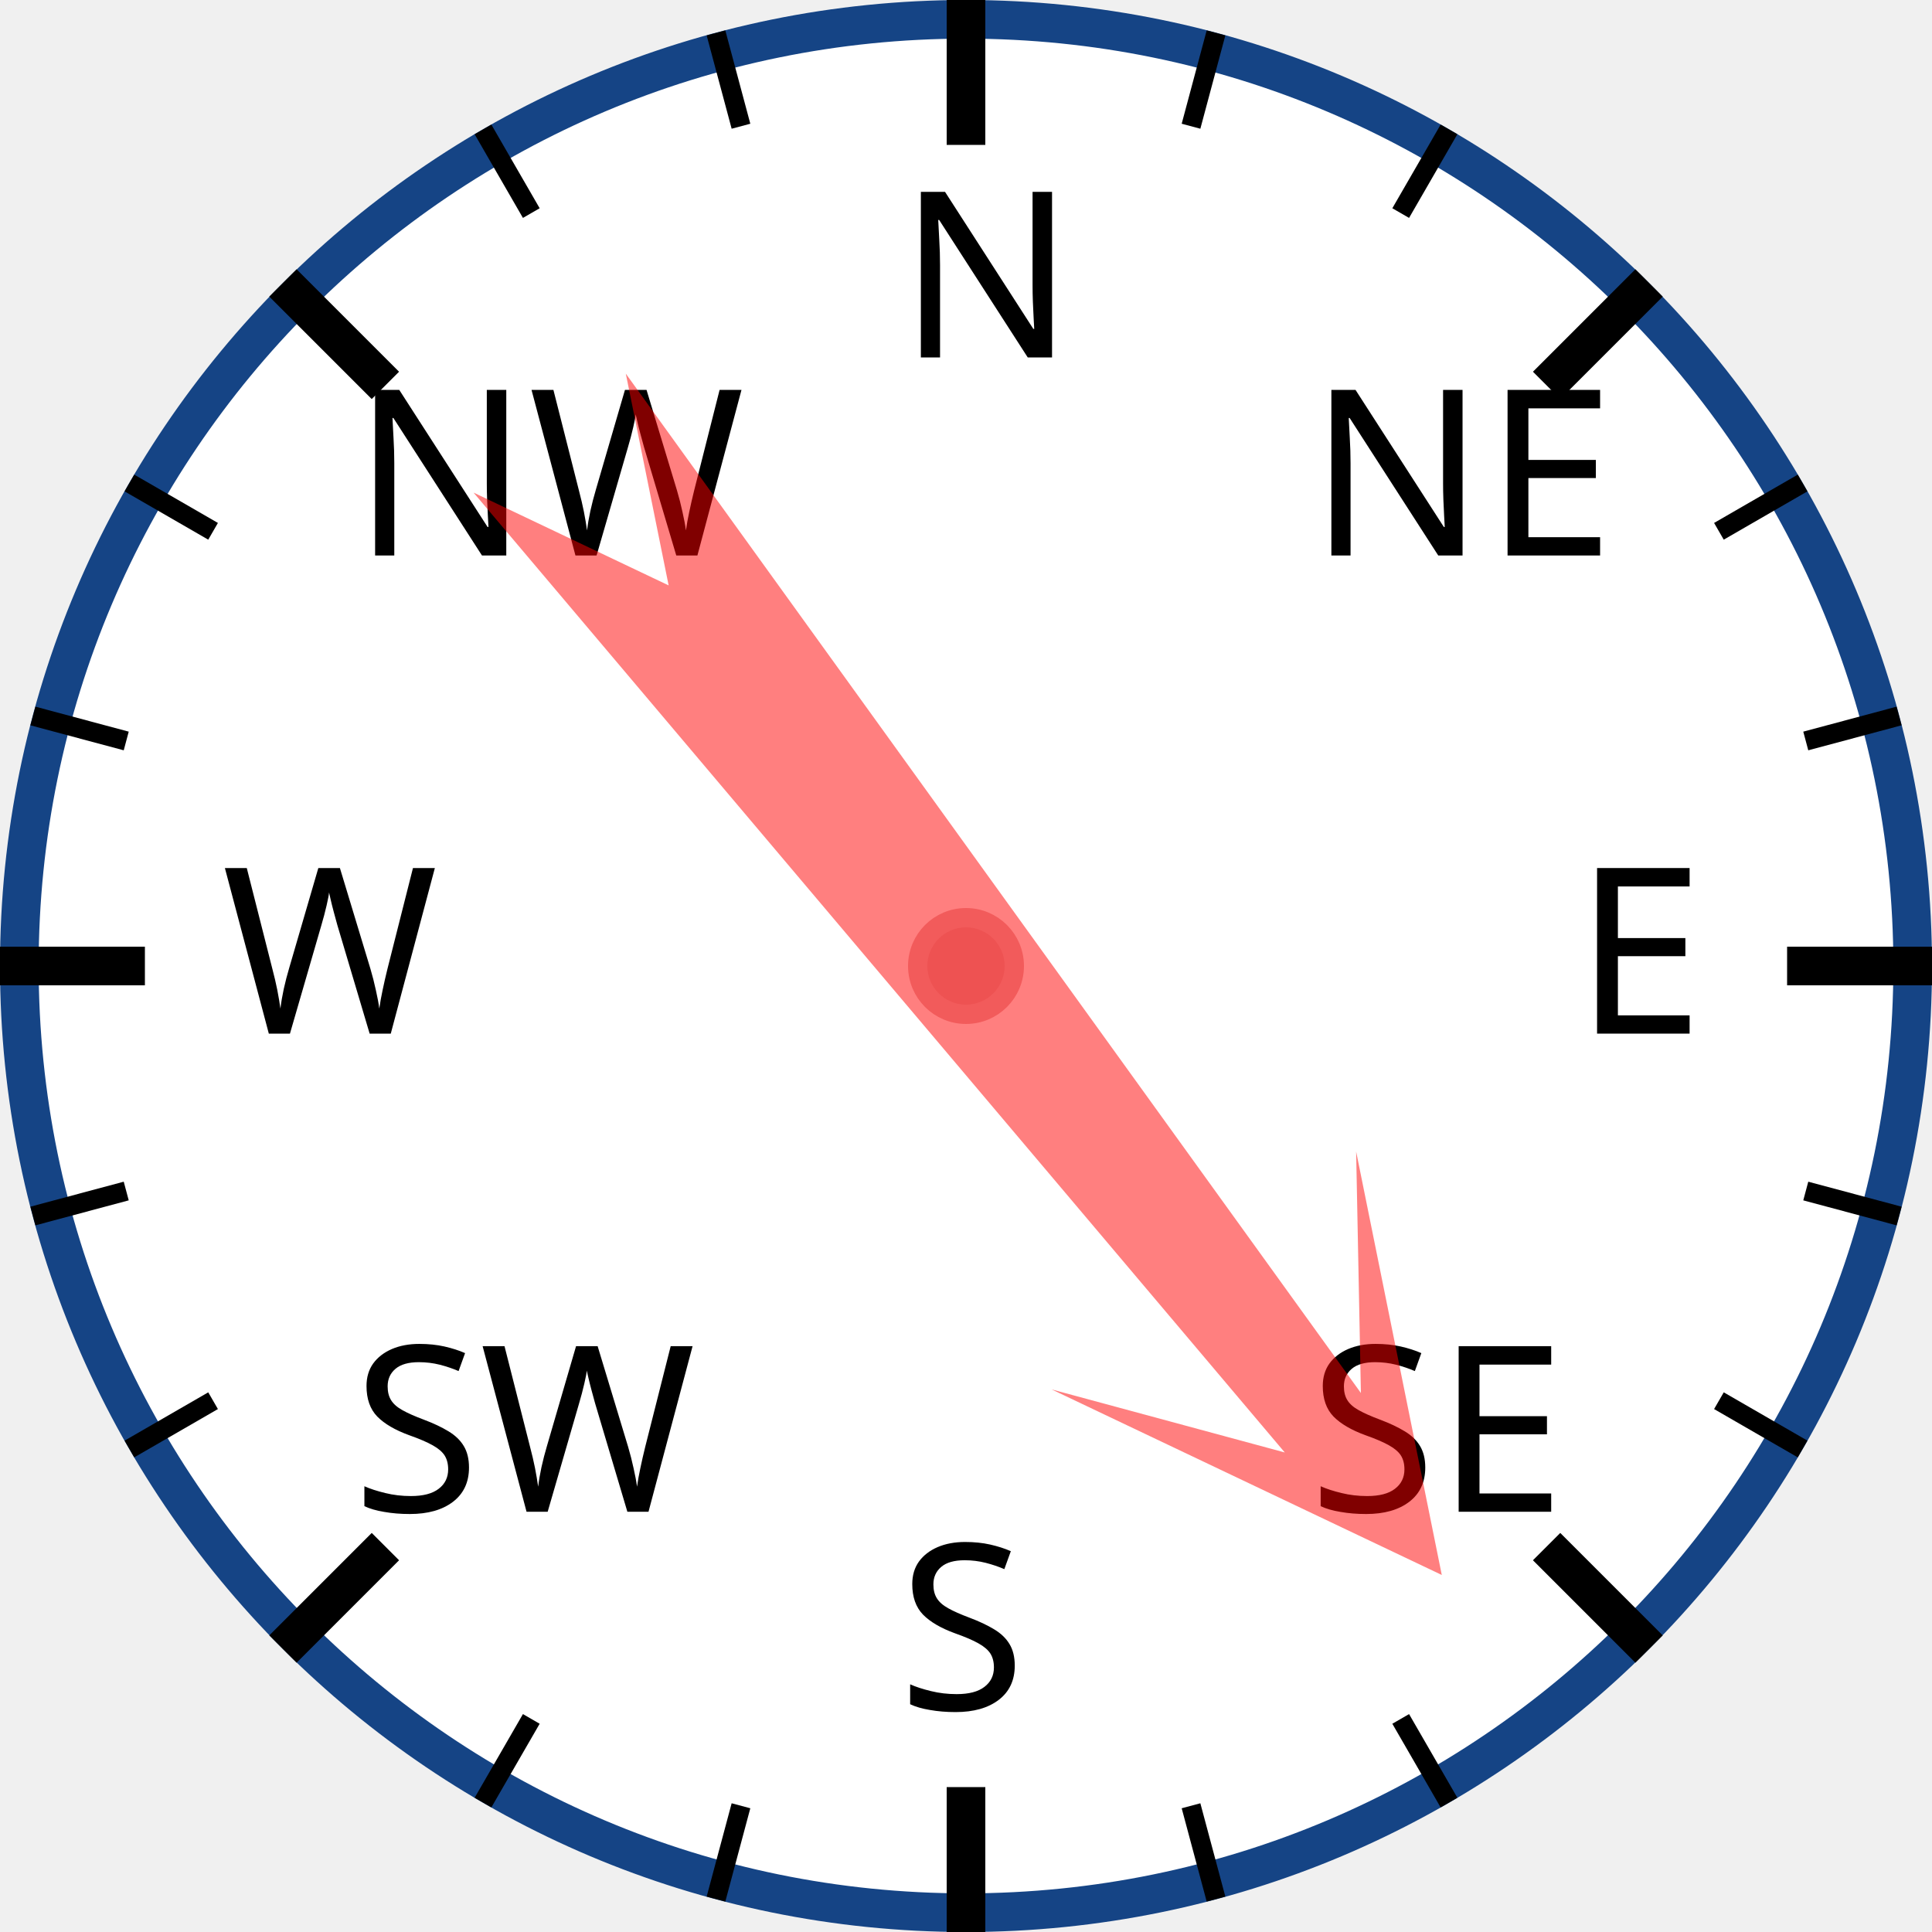
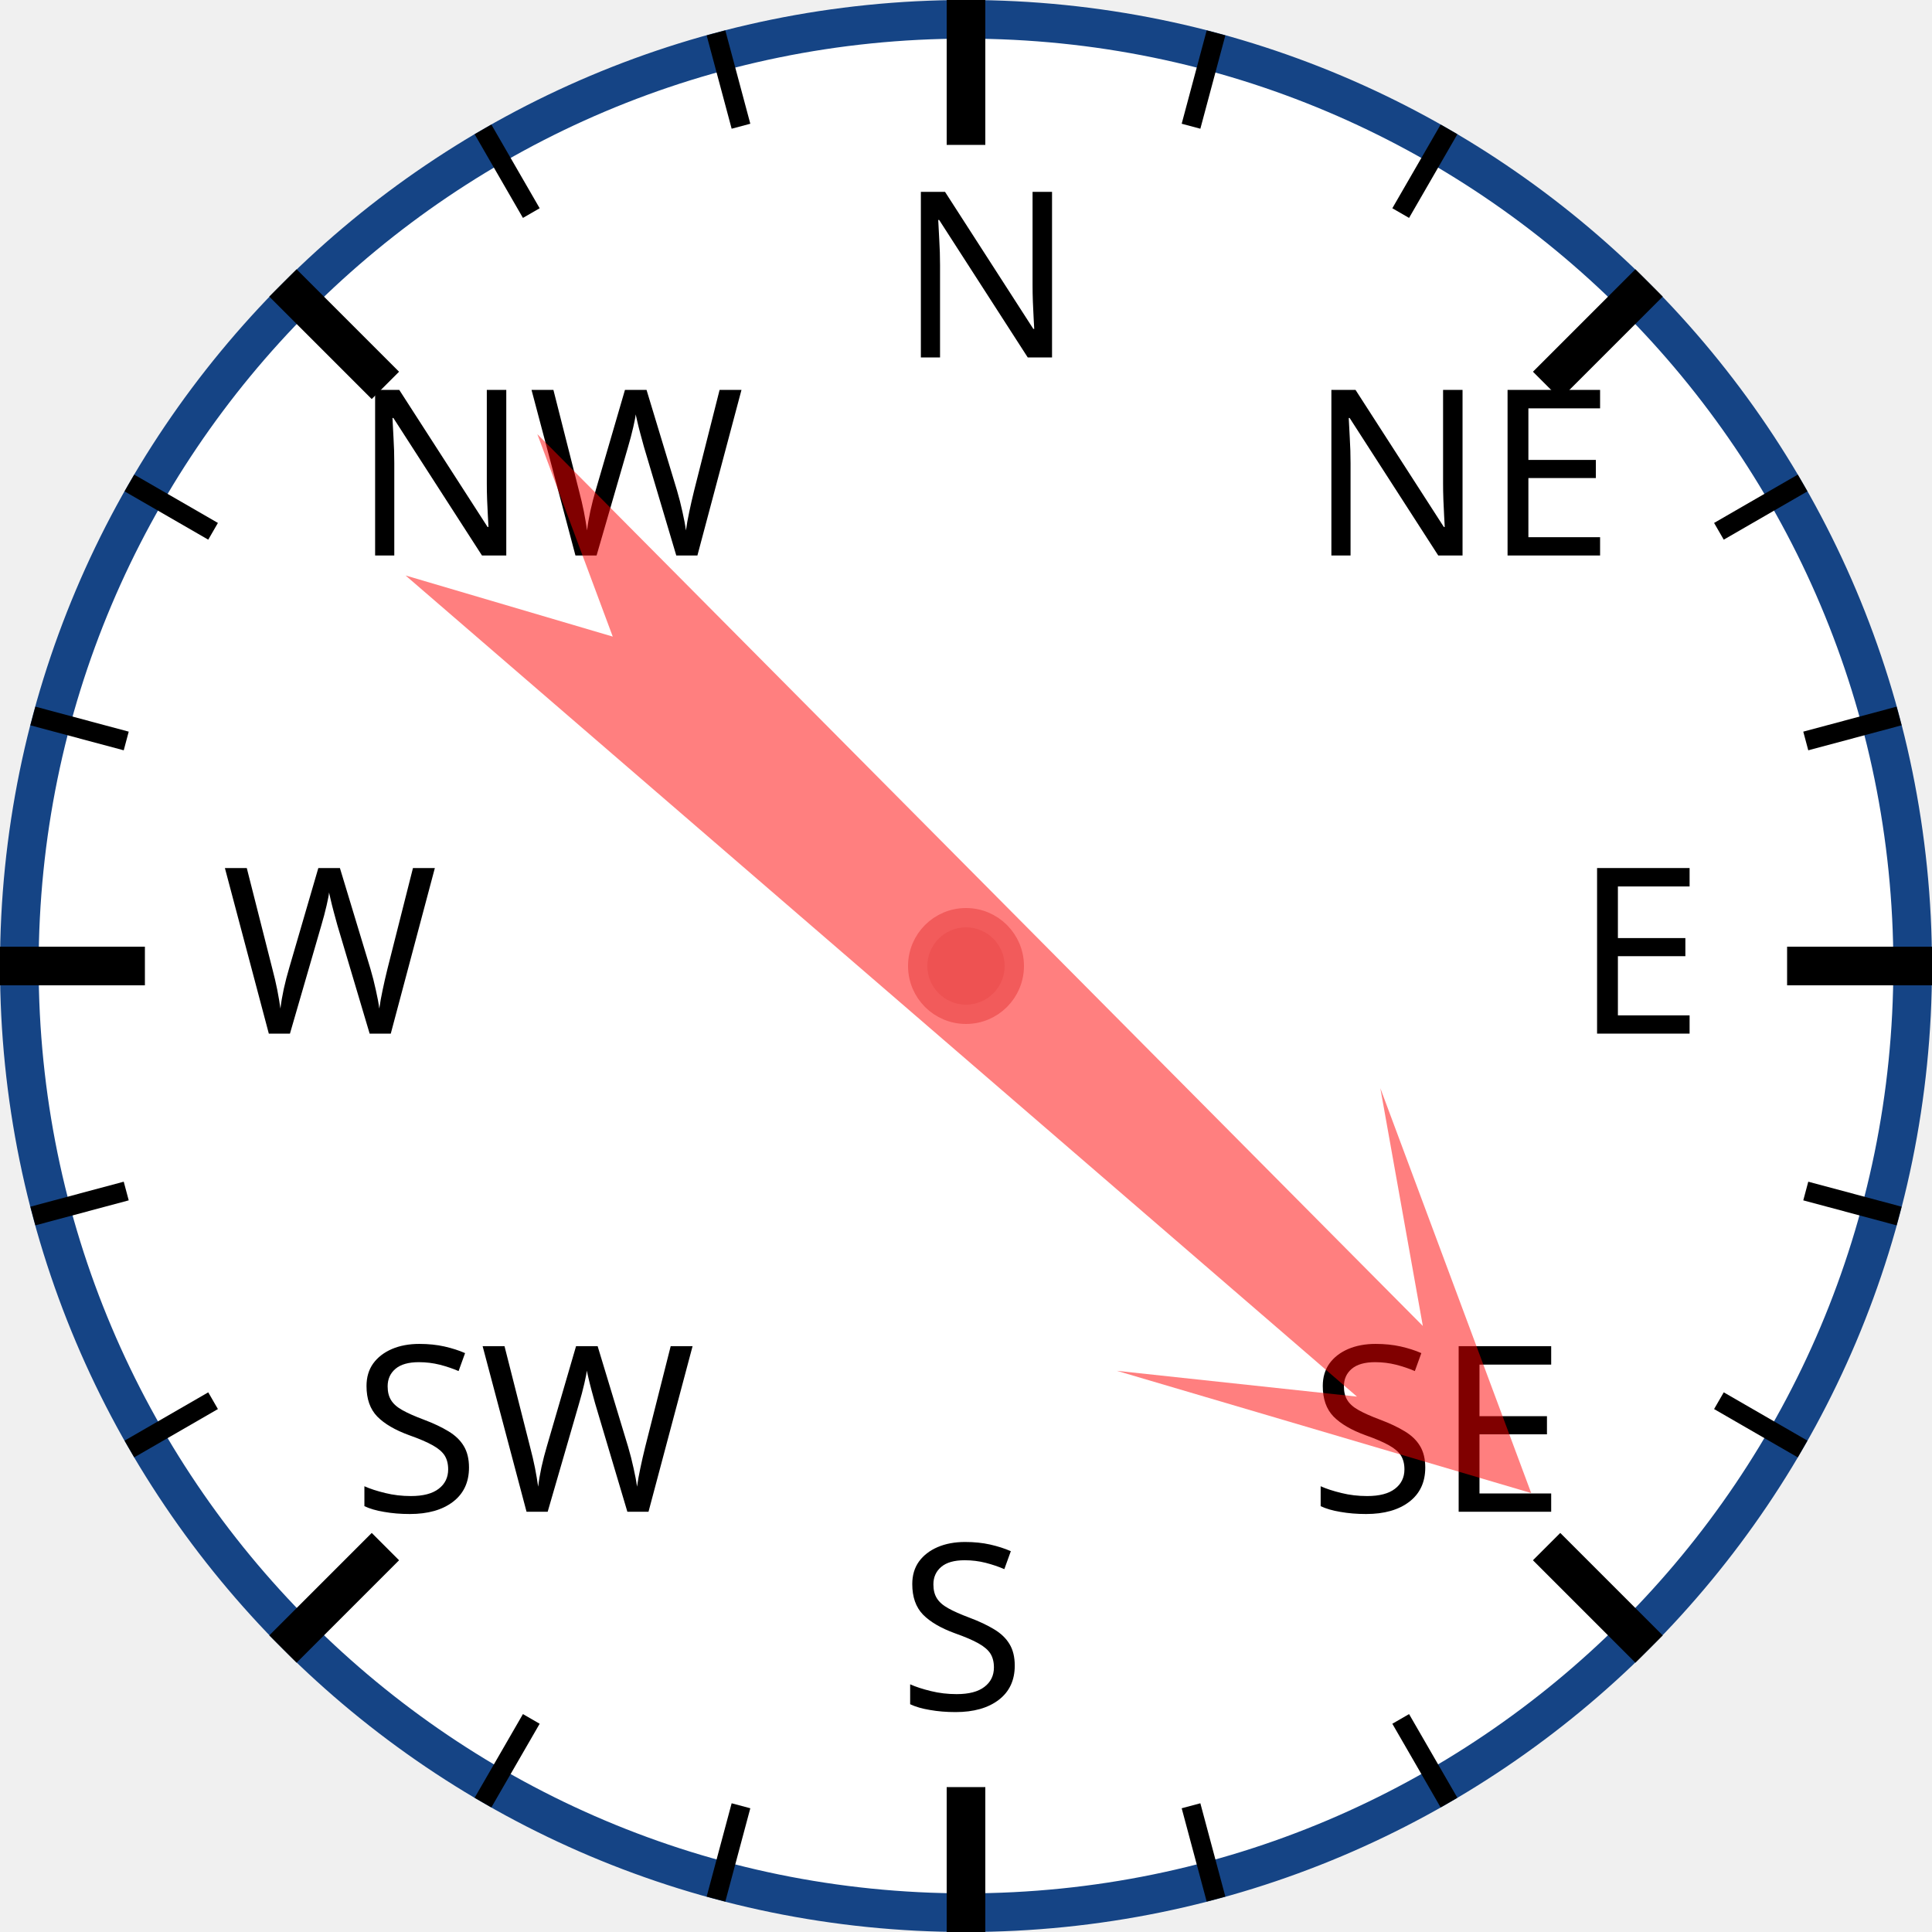
<svg xmlns="http://www.w3.org/2000/svg" width="120px" height="120px" viewBox="0 0 200 200">
  <circle cx="100" cy="100" r="98" style="fill: white; stroke: #154485; stroke-width: 4;" />
  <text x="93.0" y="37.0" style="font-family: sans-serif; font-size: 18pt;">N</text>
  <line x1="100.0" y1="0.0" x2="100.0" y2="15.0" style="stroke: black; stroke-width: 4;" />
  <line x1="74.118" y1="3.407" x2="76.706" y2="13.067" style="stroke: black; stroke-width: 2;" />
  <line x1="50" y1="13.397" x2="55" y2="22.058" style="stroke: black; stroke-width: 2;" />
  <text x="36.503" y="57.503" style="font-family: sans-serif; font-size: 18pt;">NW</text>
  <line x1="29.289" y1="29.289" x2="39.896" y2="39.896" style="stroke: black; stroke-width: 4;" />
  <line x1="13.397" y1="50" x2="22.058" y2="55" style="stroke: black; stroke-width: 2;" />
  <line x1="3.407" y1="74.118" x2="13.067" y2="76.706" style="stroke: black; stroke-width: 2;" />
  <text x="23.0" y="107.0" style="font-family: sans-serif; font-size: 18pt;">W</text>
  <line x1="0.0" y1="100.0" x2="15.0" y2="100.0" style="stroke: black; stroke-width: 4;" />
  <line x1="3.407" y1="125.882" x2="13.067" y2="123.294" style="stroke: black; stroke-width: 2;" />
  <line x1="13.397" y1="150" x2="22.058" y2="145" style="stroke: black; stroke-width: 2;" />
  <text x="36.503" y="156.497" style="font-family: sans-serif; font-size: 18pt;">SW</text>
  <line x1="29.289" y1="170.711" x2="39.896" y2="160.104" style="stroke: black; stroke-width: 4;" />
  <line x1="50" y1="186.603" x2="55" y2="177.942" style="stroke: black; stroke-width: 2;" />
  <line x1="74.118" y1="196.593" x2="76.706" y2="186.933" style="stroke: black; stroke-width: 2;" />
  <text x="93" y="177.0" style="font-family: sans-serif; font-size: 18pt;">S</text>
  <line x1="100" y1="200.0" x2="100" y2="185.0" style="stroke: black; stroke-width: 4;" />
  <line x1="125.882" y1="196.593" x2="123.294" y2="186.933" style="stroke: black; stroke-width: 2;" />
  <line x1="150.0" y1="186.603" x2="145.0" y2="177.942" style="stroke: black; stroke-width: 2;" />
  <text x="135.497" y="156.497" style="font-family: sans-serif; font-size: 18pt;">SE</text>
  <line x1="170.711" y1="170.711" x2="160.104" y2="160.104" style="stroke: black; stroke-width: 4;" />
  <line x1="186.603" y1="150" x2="177.942" y2="145" style="stroke: black; stroke-width: 2;" />
  <line x1="196.593" y1="125.882" x2="186.933" y2="123.294" style="stroke: black; stroke-width: 2;" />
  <text x="163.0" y="107" style="font-family: sans-serif; font-size: 18pt;">E</text>
  <line x1="200.0" y1="100" x2="185.0" y2="100" style="stroke: black; stroke-width: 4;" />
  <line x1="196.593" y1="74.118" x2="186.933" y2="76.706" style="stroke: black; stroke-width: 2;" />
  <line x1="186.603" y1="50" x2="177.942" y2="55" style="stroke: black; stroke-width: 2;" />
  <text x="135.497" y="57.503" style="font-family: sans-serif; font-size: 18pt;">NE</text>
  <line x1="170.711" y1="29.289" x2="160.104" y2="39.896" style="stroke: black; stroke-width: 4;" />
  <line x1="150" y1="13.397" x2="145" y2="22.058" style="stroke: black; stroke-width: 2;" />
  <line x1="125.882" y1="3.407" x2="123.294" y2="13.067" style="stroke: black; stroke-width: 2;" />
-   <polygon points="100 20 120 60 105 40 110 170 100 150 90 170 95 40 80 60" style="fill: red; fill-opacity: 0.5;" transform="rotate(142,100,100)" />
+   <polygon points="100 20 120 60 105 40 110 170 100 150 90 170 95 40 80 60" style="fill: red; fill-opacity: 0.5;" transform="rotate(133,100,100)" />
  <circle cx="100" cy="100" r="5" style="fill: #EE5252; stroke: #F25B5B; stroke-width: 2;" />
</svg>
